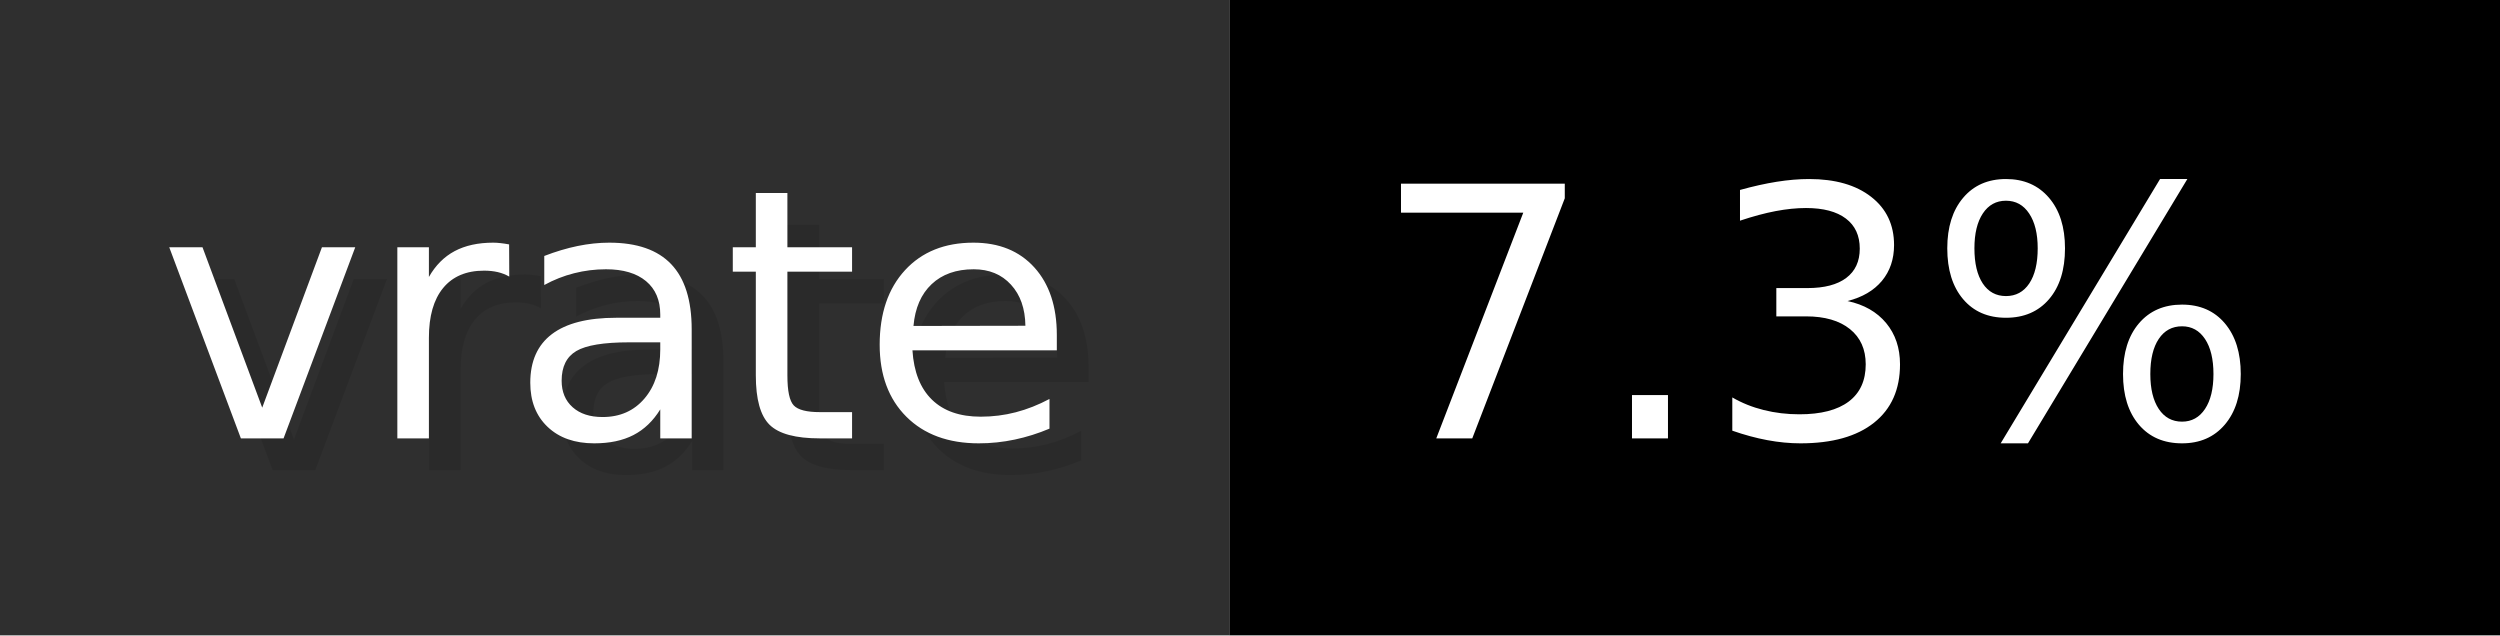
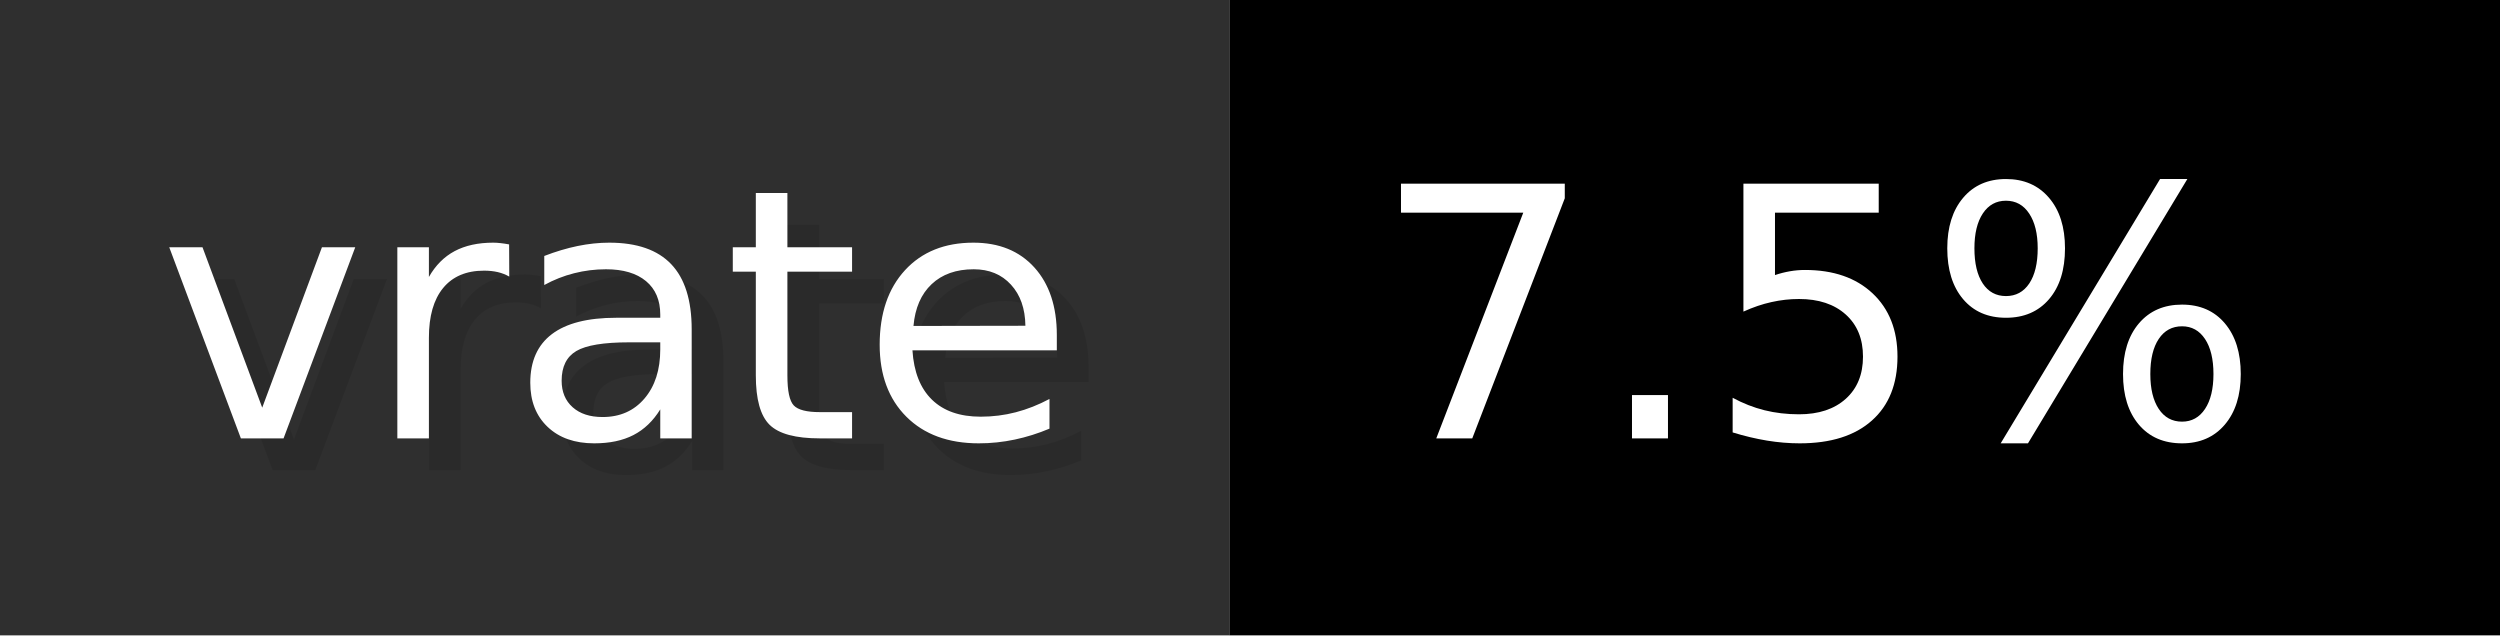
- <svg xmlns="http://www.w3.org/2000/svg" width="78.7" height="20" viewBox="0 0 787 200" role="img" aria-label="vrate: 7.3%">
+ <svg xmlns="http://www.w3.org/2000/svg" width="78.7" height="20" viewBox="0 0 787 200" role="img" aria-label="vrate: 7.5%">
  <g>
    <rect fill="#2F2F2F" width="387" height="200" />
    <rect fill="#" x="387" width="400" height="200" />
  </g>
  <g aria-hidden="true" fill="#fff" text-anchor="start" font-family="Verdana,DejaVu Sans,sans-serif" font-size="110">
    <text x="60" y="148" textLength="287" fill="#000" opacity="0.1">vrate</text>
    <text x="50" y="138" textLength="287">vrate</text>
-     <text x="442" y="148" textLength="300" fill="#000" opacity="0.1">7.3%</text>
-     <text x="432" y="138" textLength="300">7.3%</text>
+     <text x="442" y="148" textLength="300" fill="#000" opacity="0.1">7.5%</text>
+     <text x="432" y="138" textLength="300">7.5%</text>
  </g>
</svg>
